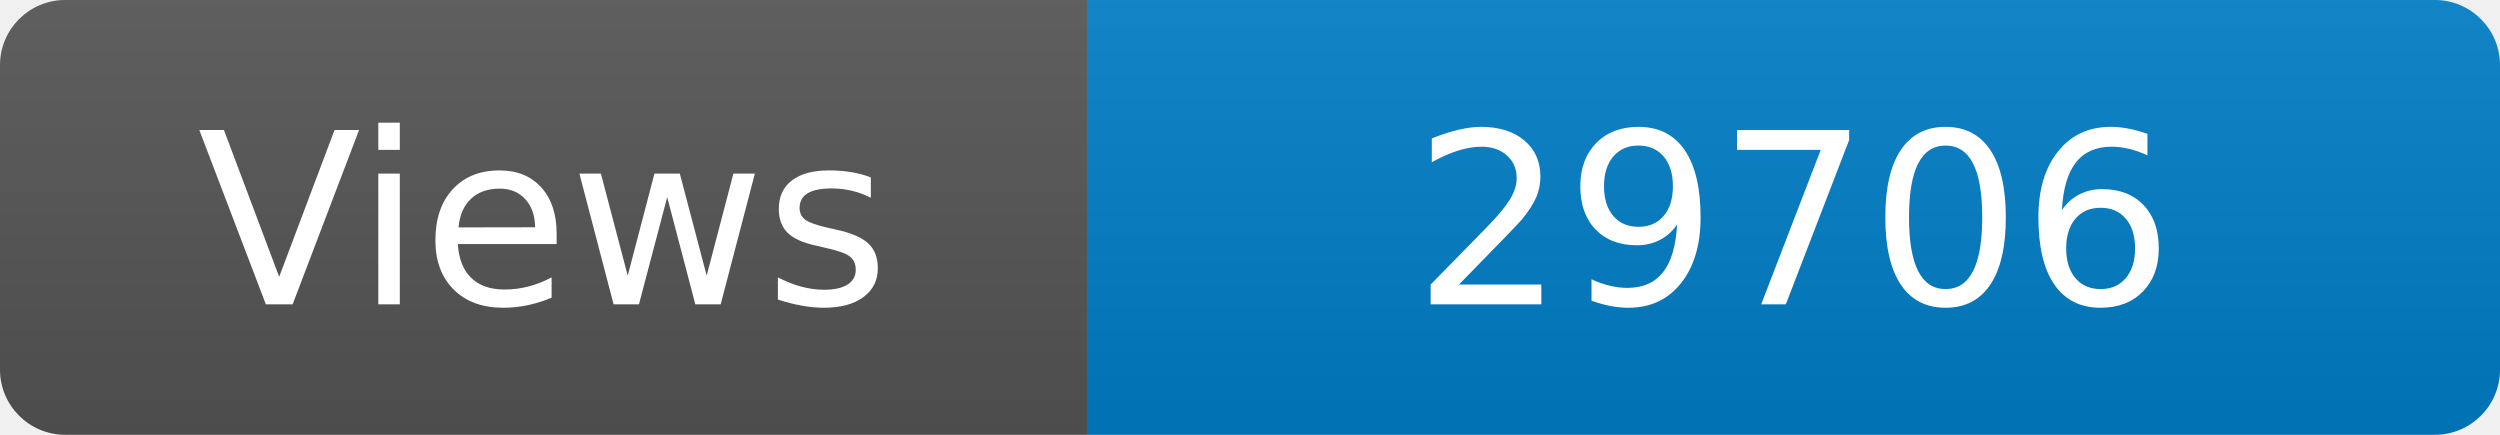
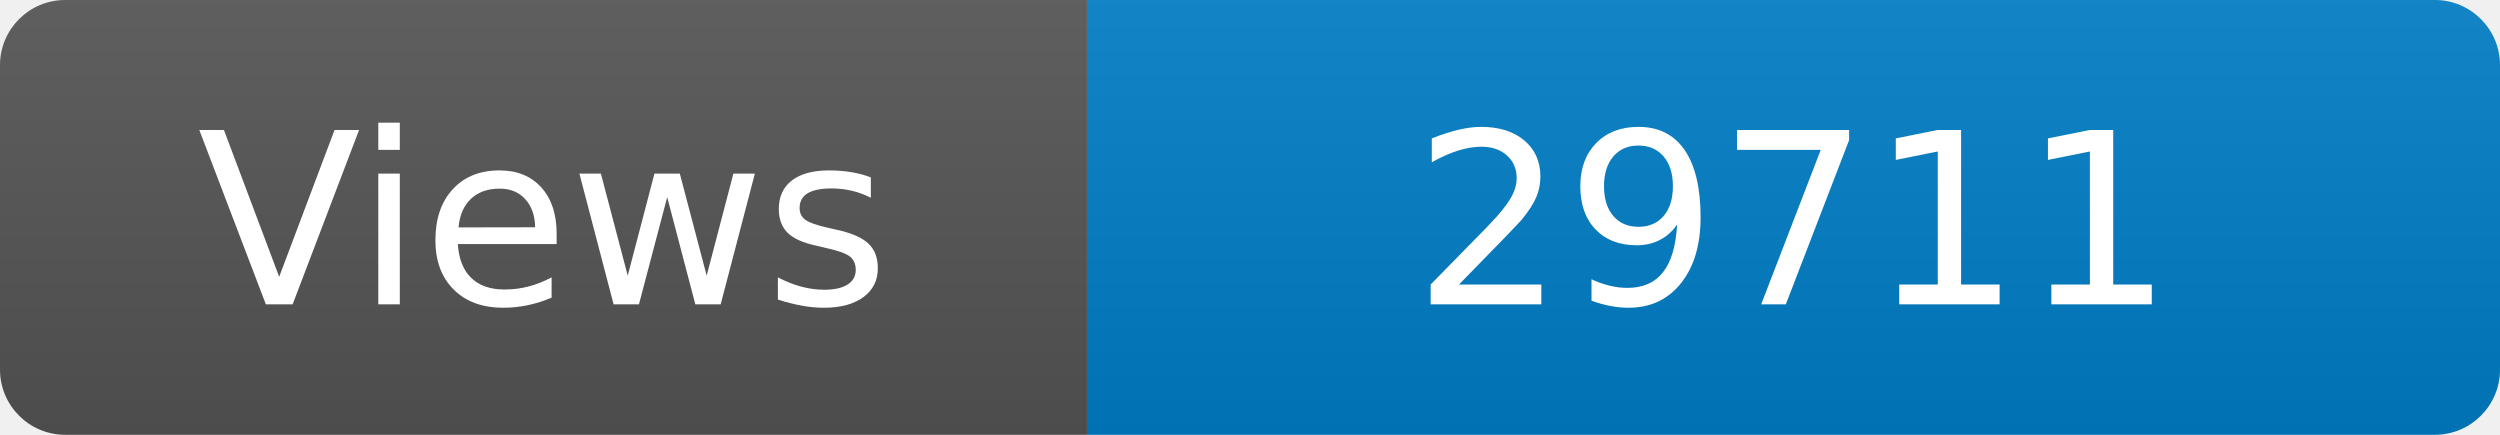
<svg xmlns="http://www.w3.org/2000/svg" width="115" height="20" role="img" aria-label="Maintained?: yes">
  <linearGradient id="s" x2="0" y2="100%">
    <stop offset="0" stop-color="#bbb" stop-opacity=".1" />
    <stop offset="1" stop-opacity=".1" />
  </linearGradient>
  <clipPath id="r">
    <rect width="115" height="20" rx="3" fill="#fff" />
  </clipPath>
  <g clip-path="url(#r)">
    <rect width="50" height="20" fill="#555" />
    <rect x="50" width="160" height="20" fill="#007ec6" />
    <rect width="115" height="20" fill="url(#s)" />
  </g>
  <g fill="#fff" text-anchor="middle" font-family="Verdana,Geneva,DejaVu Sans,sans-serif" font-size="110">
    <text x="250" y="140" transform="scale(.1)" fill="#fff">Views</text>
-     <text x="825" y="140" transform="scale(.1)" fill="#fff">29706</text>
+     <text x="825" y="140" transform="scale(.1)" fill="#fff">29711</text>
  </g>
</svg>
